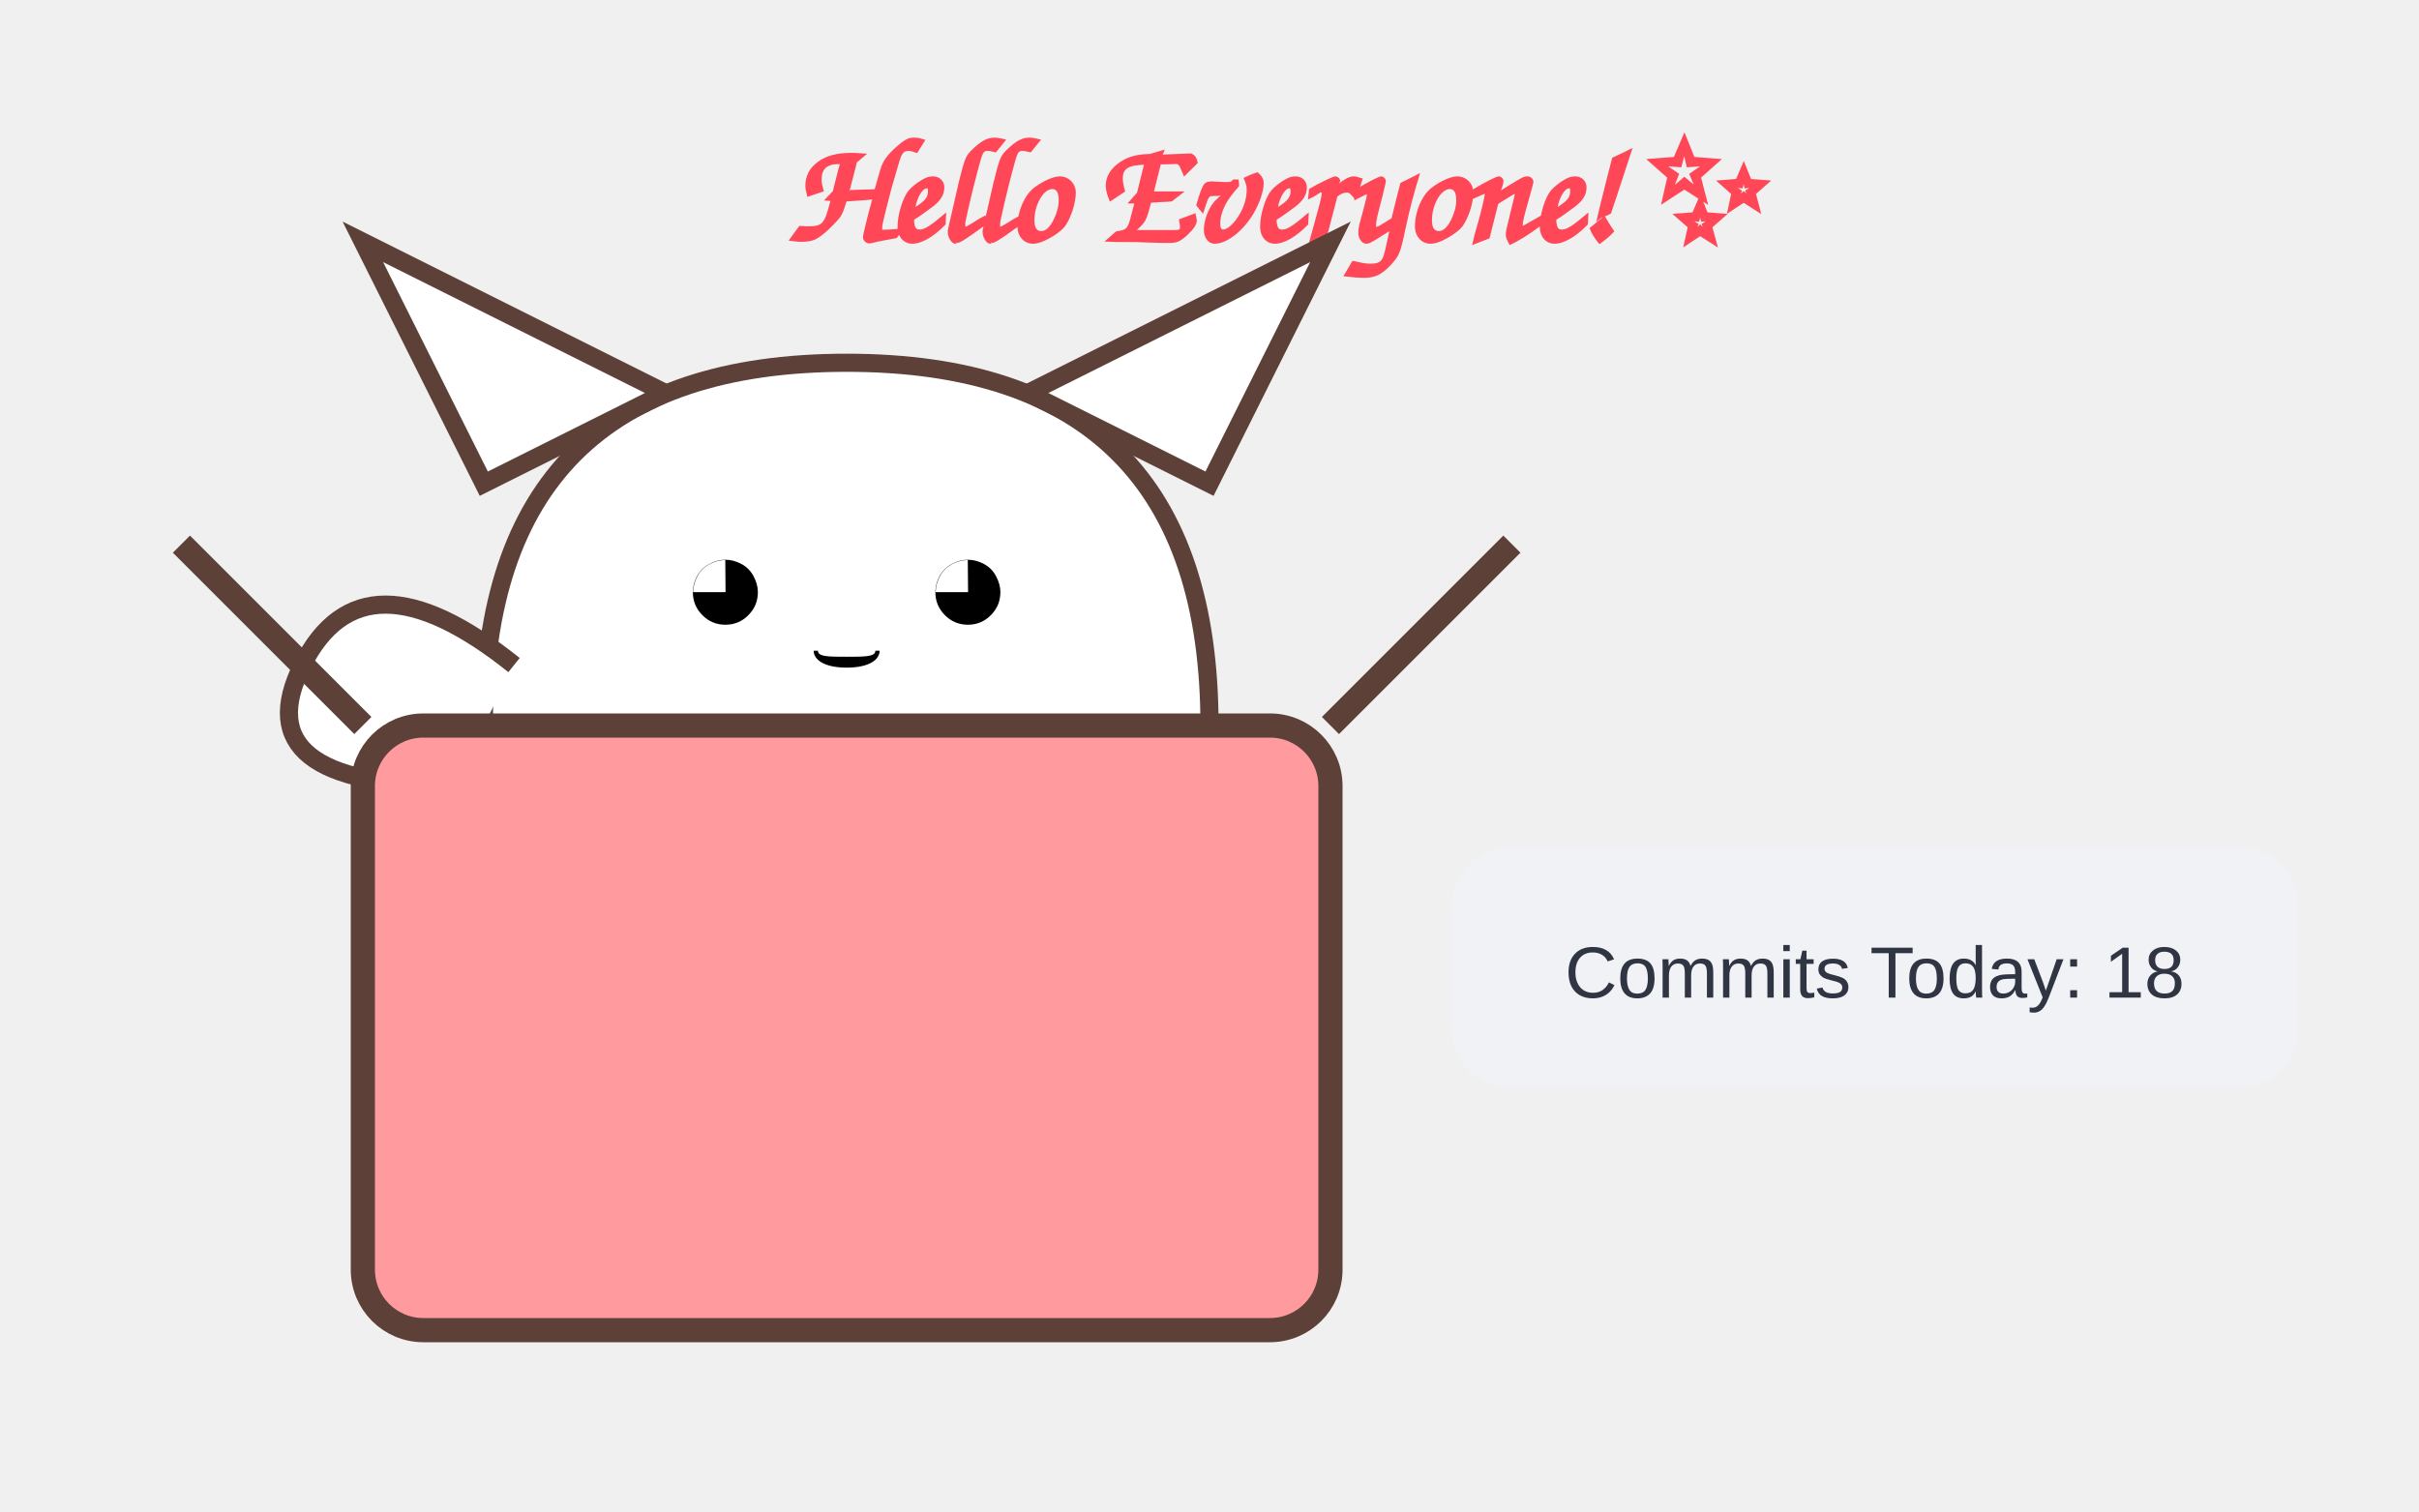
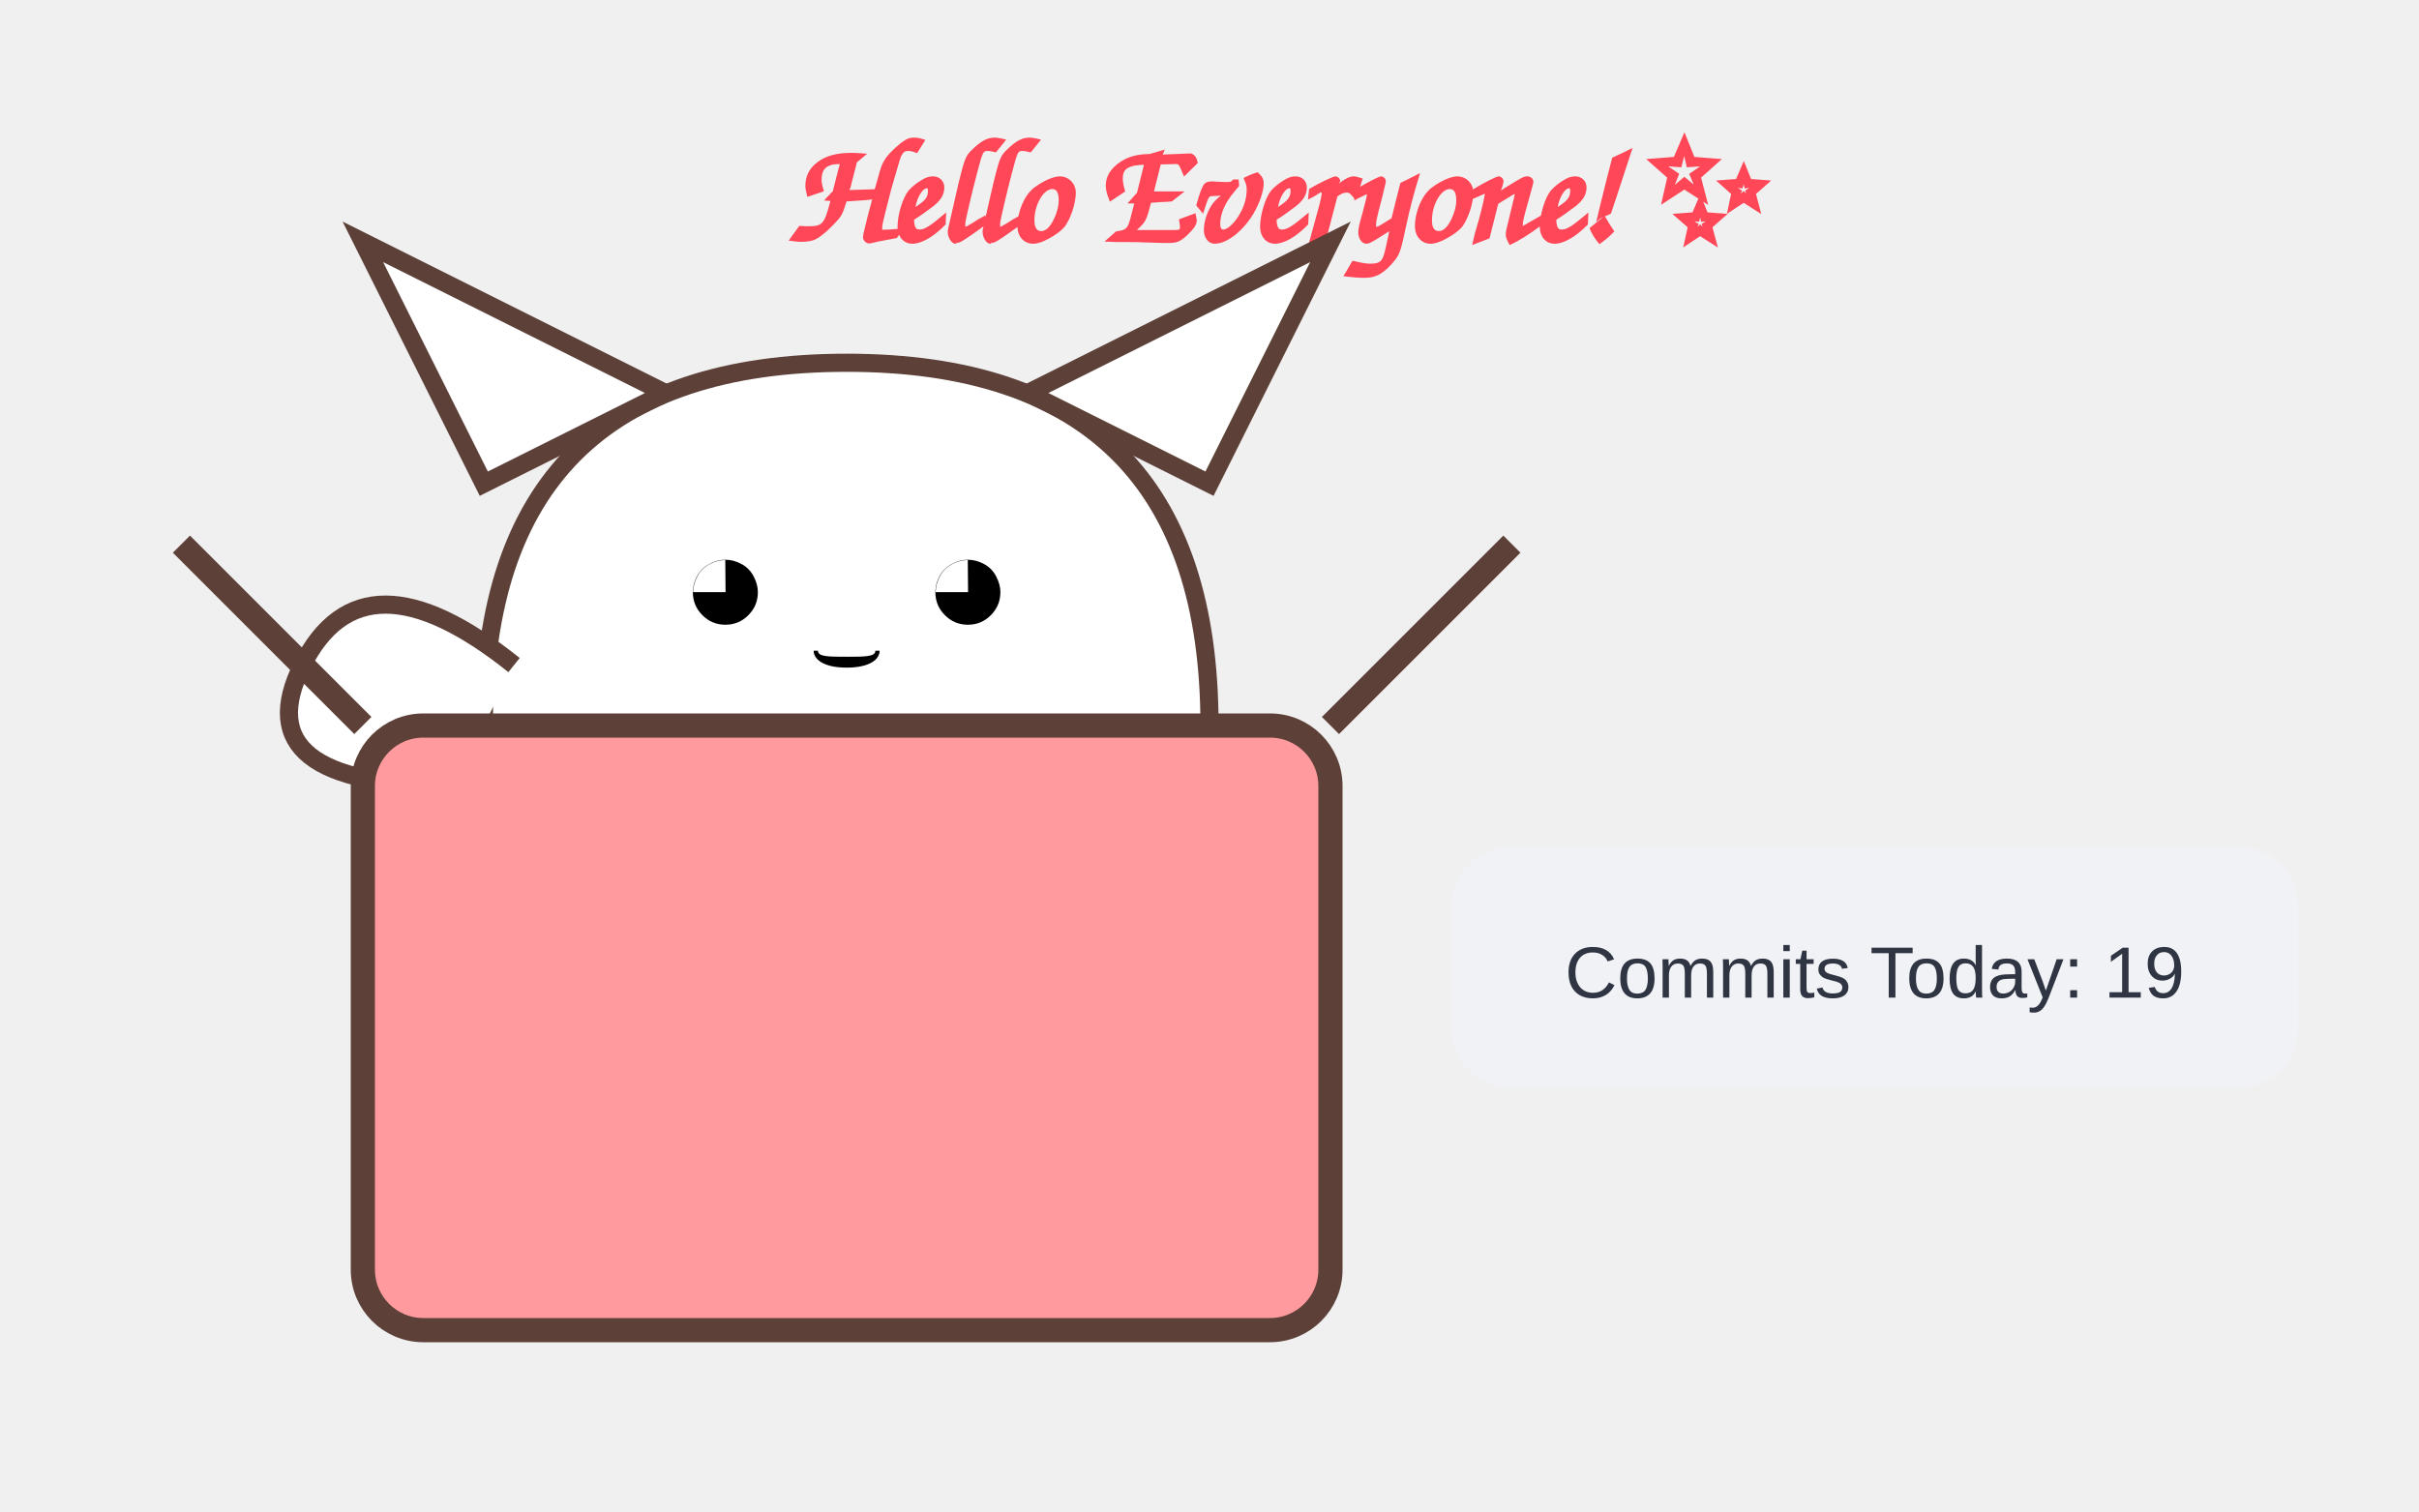
<svg xmlns="http://www.w3.org/2000/svg" width="400" height="250">
  <style>
        @keyframes wave {
          0%, 100% { transform: rotate(0deg); }
          50% { transform: rotate(-20deg); }
        }
        @keyframes bounce {
          0%, 100% { transform: translateY(0); }
          50% { transform: translateY(-5px); }
        }
        .arm { animation: wave 1.5s infinite ease-in-out; transform-origin: 130px 110px; }
        .cat-head { animation: bounce 2s infinite ease-in-out; }
        .text { font-family: 'Comic Sans MS', cursive, sans-serif; fill: #ff4757; font-weight: bold; }
      </style>
  <text x="130" y="40" class="text" font-size="24">Hello Everyone! ✨</text>
  <g class="cat-head">
    <path d="M80,120 Q80,60 140,60 Q200,60 200,120" fill="white" stroke="#5d4037" stroke-width="3" />
    <path d="M80,80 L60,40 L110,65 Z" fill="white" stroke="#5d4037" stroke-width="3" />
    <path d="M200,80 L220,40 L170,65 Z" fill="white" stroke="#5d4037" stroke-width="3" />
    <text x="140" y="105" font-size="25" text-anchor="middle">◕ ‿ ◕</text>
  </g>
  <path class="arm" d="M85,110 Q60,90 50,110 T75,130" fill="white" stroke="#5d4037" stroke-width="3" />
  <rect x="60" y="120" width="160" height="100" fill="#ff9a9e" stroke="#5d4037" stroke-width="4" rx="10" />
  <path d="M60,120 L30,90 M220,120 L250,90" stroke="#5d4037" stroke-width="4" />
  <rect x="240" y="140" width="140" height="40" rx="10" fill="#f1f2f6" />
-   <text x="310" y="165" font-family="Arial" font-size="12" text-anchor="middle" fill="#2f3542">Commits Today: 18</text>
+   <text x="310" y="165" font-family="Arial" font-size="12" text-anchor="middle" fill="#2f3542">Commits Today: 19</text>
</svg>
